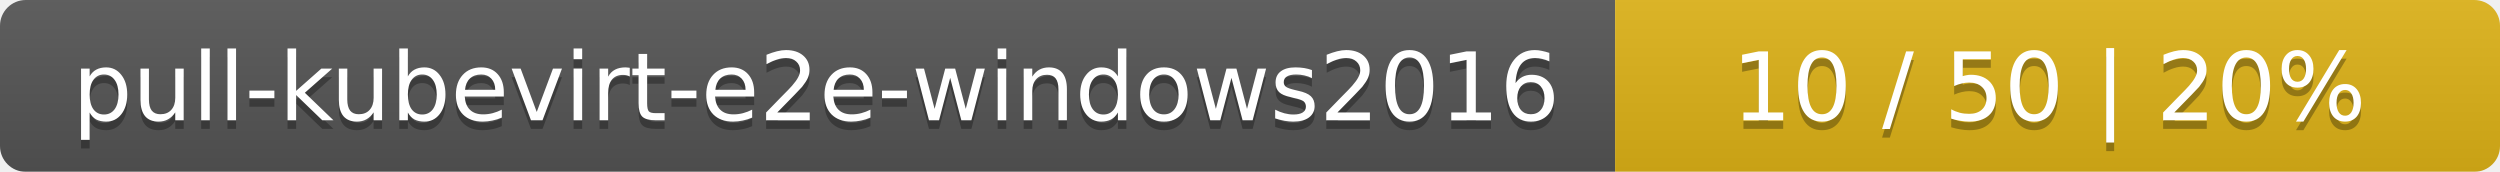
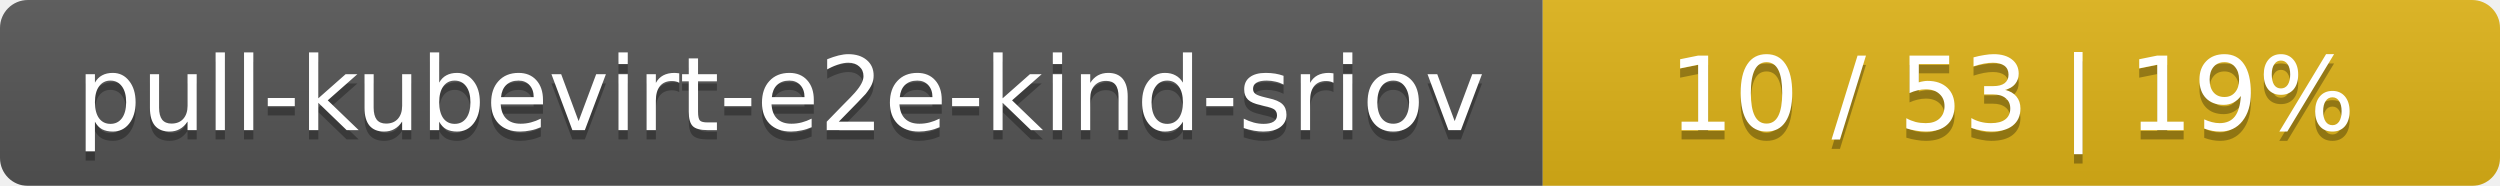
- <svg xmlns="http://www.w3.org/2000/svg" width="291" height="20">
+ <svg xmlns="http://www.w3.org/2000/svg" width="269" height="20">
  <linearGradient id="smooth" x2="0" y2="100%">
    <stop offset="0" stop-color="#bbb" stop-opacity=".1" />
    <stop offset="1" stop-opacity=".1" />
  </linearGradient>
  <mask id="round">
-     <rect width="291" height="20" rx="3" fill="#fff" />
+     <rect width="269" height="20" rx="3" fill="#fff" />
  </mask>
  <g mask="url(#round)">
-     <rect width="188" height="20" fill="#555" />
-     <rect x="188" width="103" height="20" fill="#dfb317" />
-     <rect width="291" height="20" fill="url(#smooth)" />
+     <rect width="166" height="20" fill="#555" />
+     <rect x="166" width="103" height="20" fill="#dfb317" />
+     <rect width="269" height="20" fill="url(#smooth)" />
  </g>
  <g fill="#fff" text-anchor="middle" font-family="DejaVu Sans,Verdana,Geneva,sans-serif" font-size="11">
-     <text x="95" y="15" fill="#010101" fill-opacity=".3">pull-kubevirt-e2e-windows2016</text>
-     <text x="95" y="14">pull-kubevirt-e2e-windows2016</text>
-     <text x="238.5" y="15" fill="#010101" fill-opacity=".3">10 / 50    |    20%</text>
-     <text x="238.5" y="14">10 / 50    |    20%</text>
+     <text x="84" y="15" fill="#010101" fill-opacity=".3">pull-kubevirt-e2e-kind-sriov</text>
+     <text x="84" y="14">pull-kubevirt-e2e-kind-sriov</text>
+     <text x="216.5" y="15" fill="#010101" fill-opacity=".3">10 / 53    |    19%</text>
+     <text x="216.5" y="14">10 / 53    |    19%</text>
  </g>
</svg>
